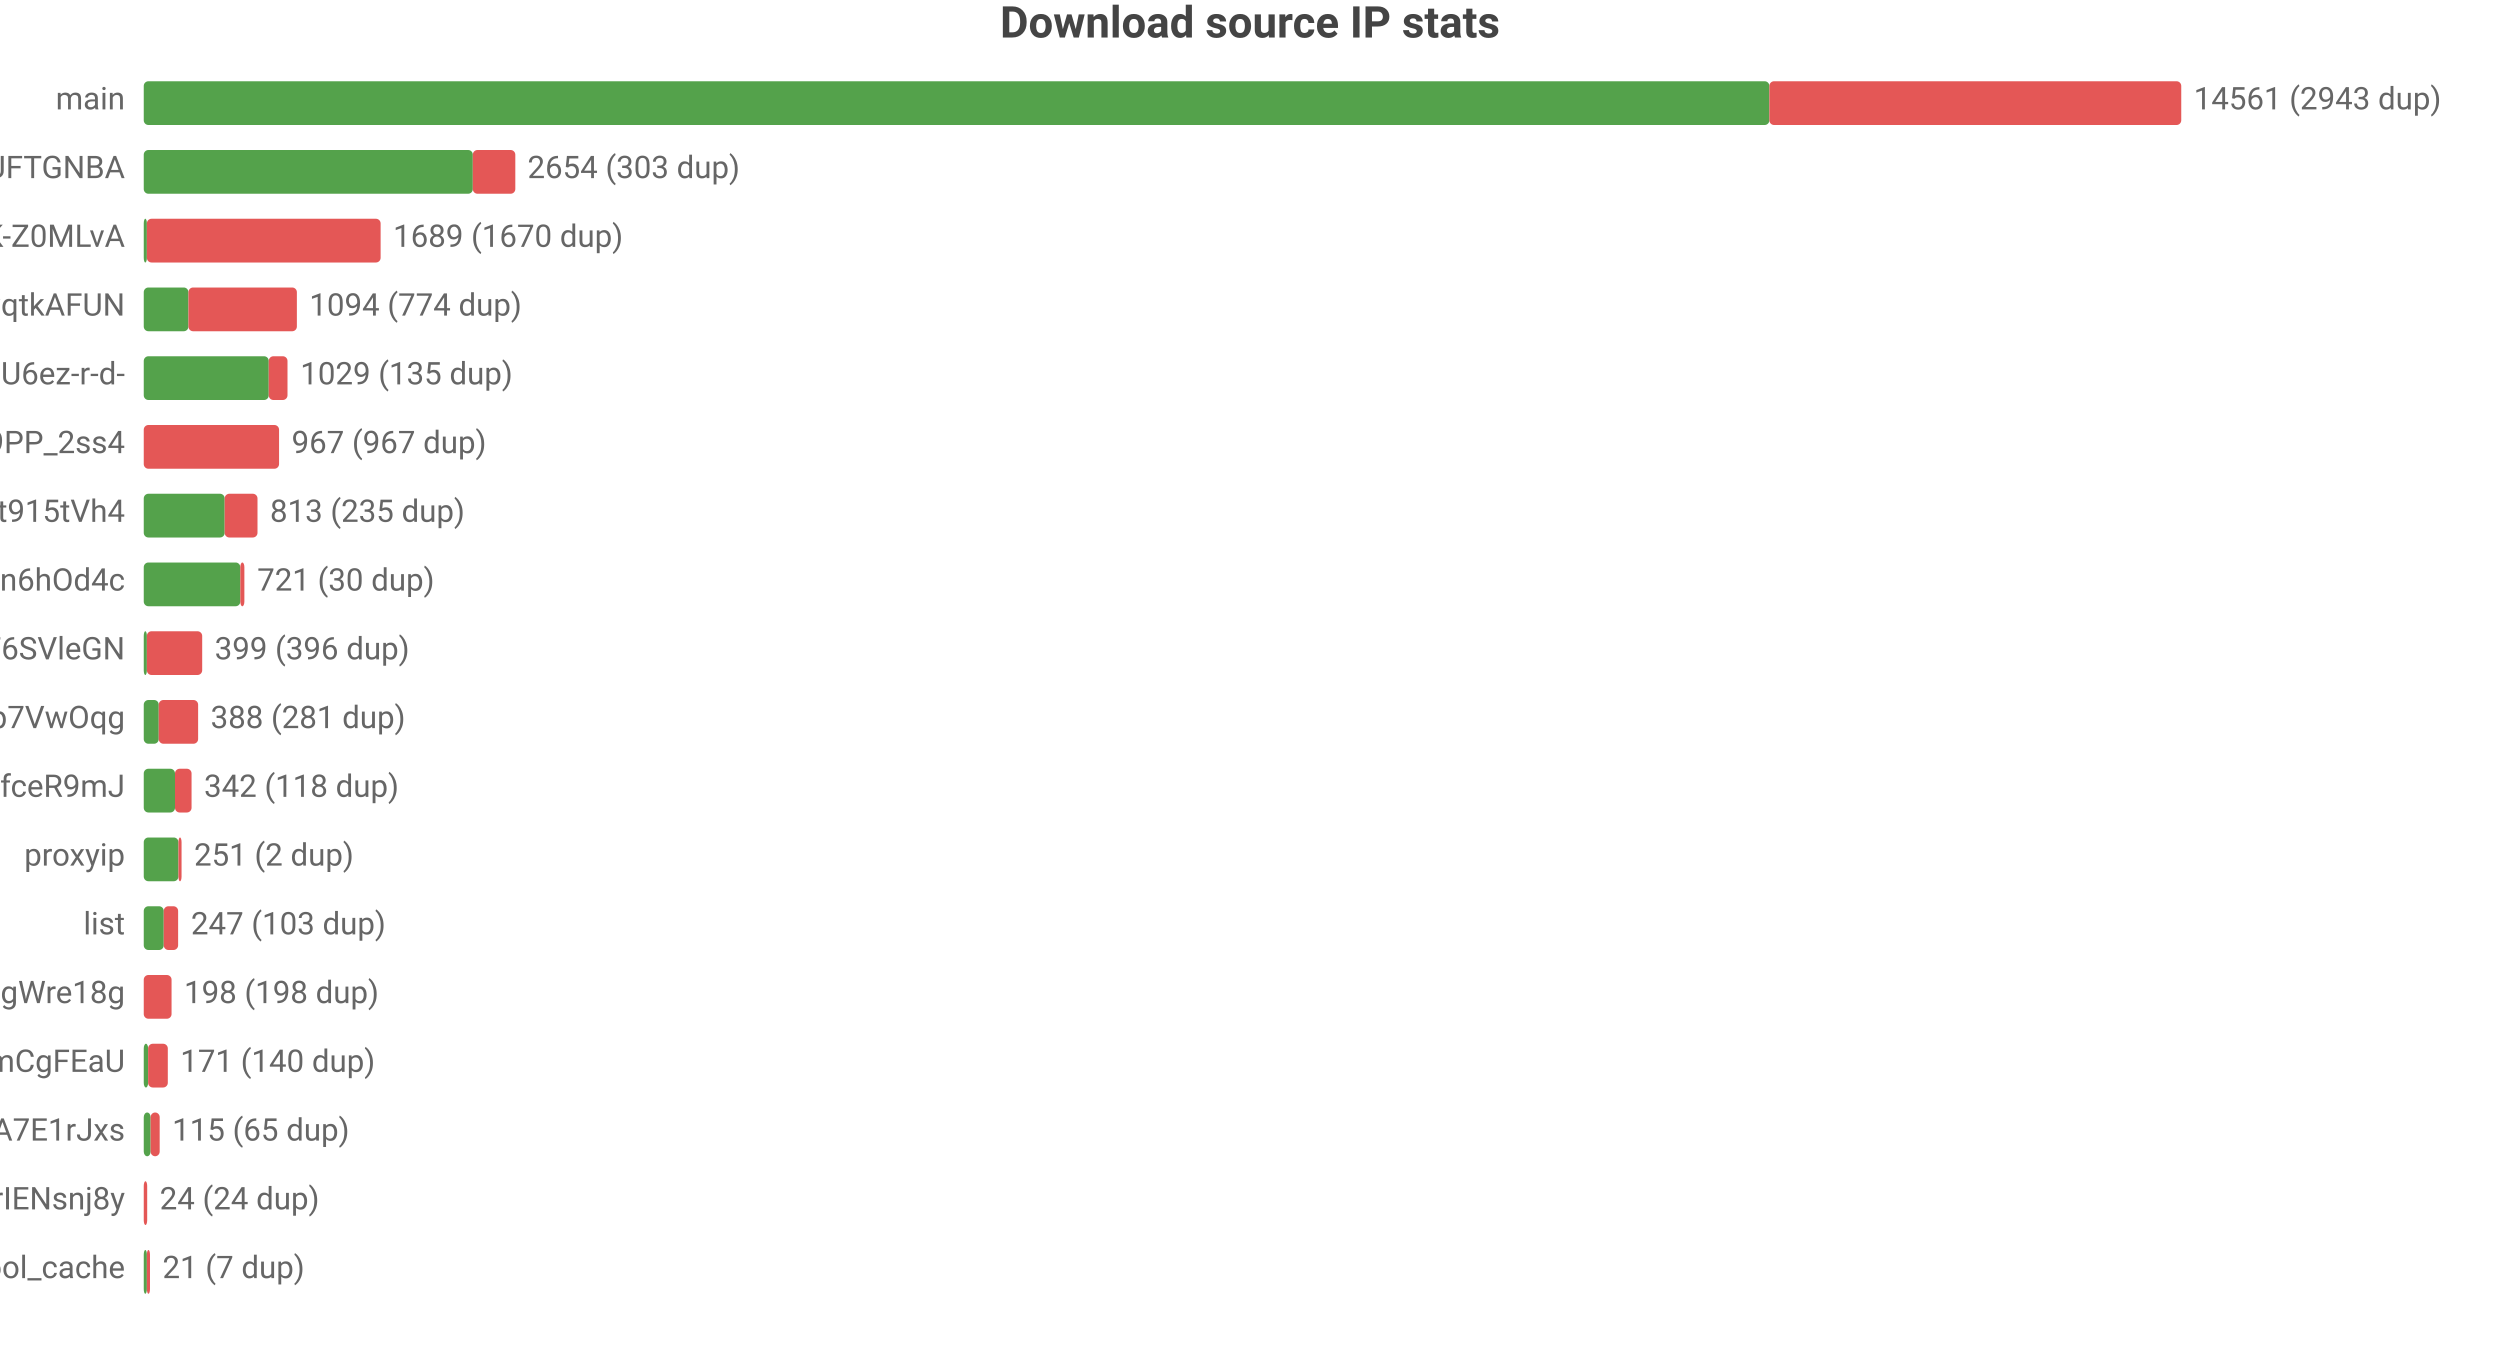
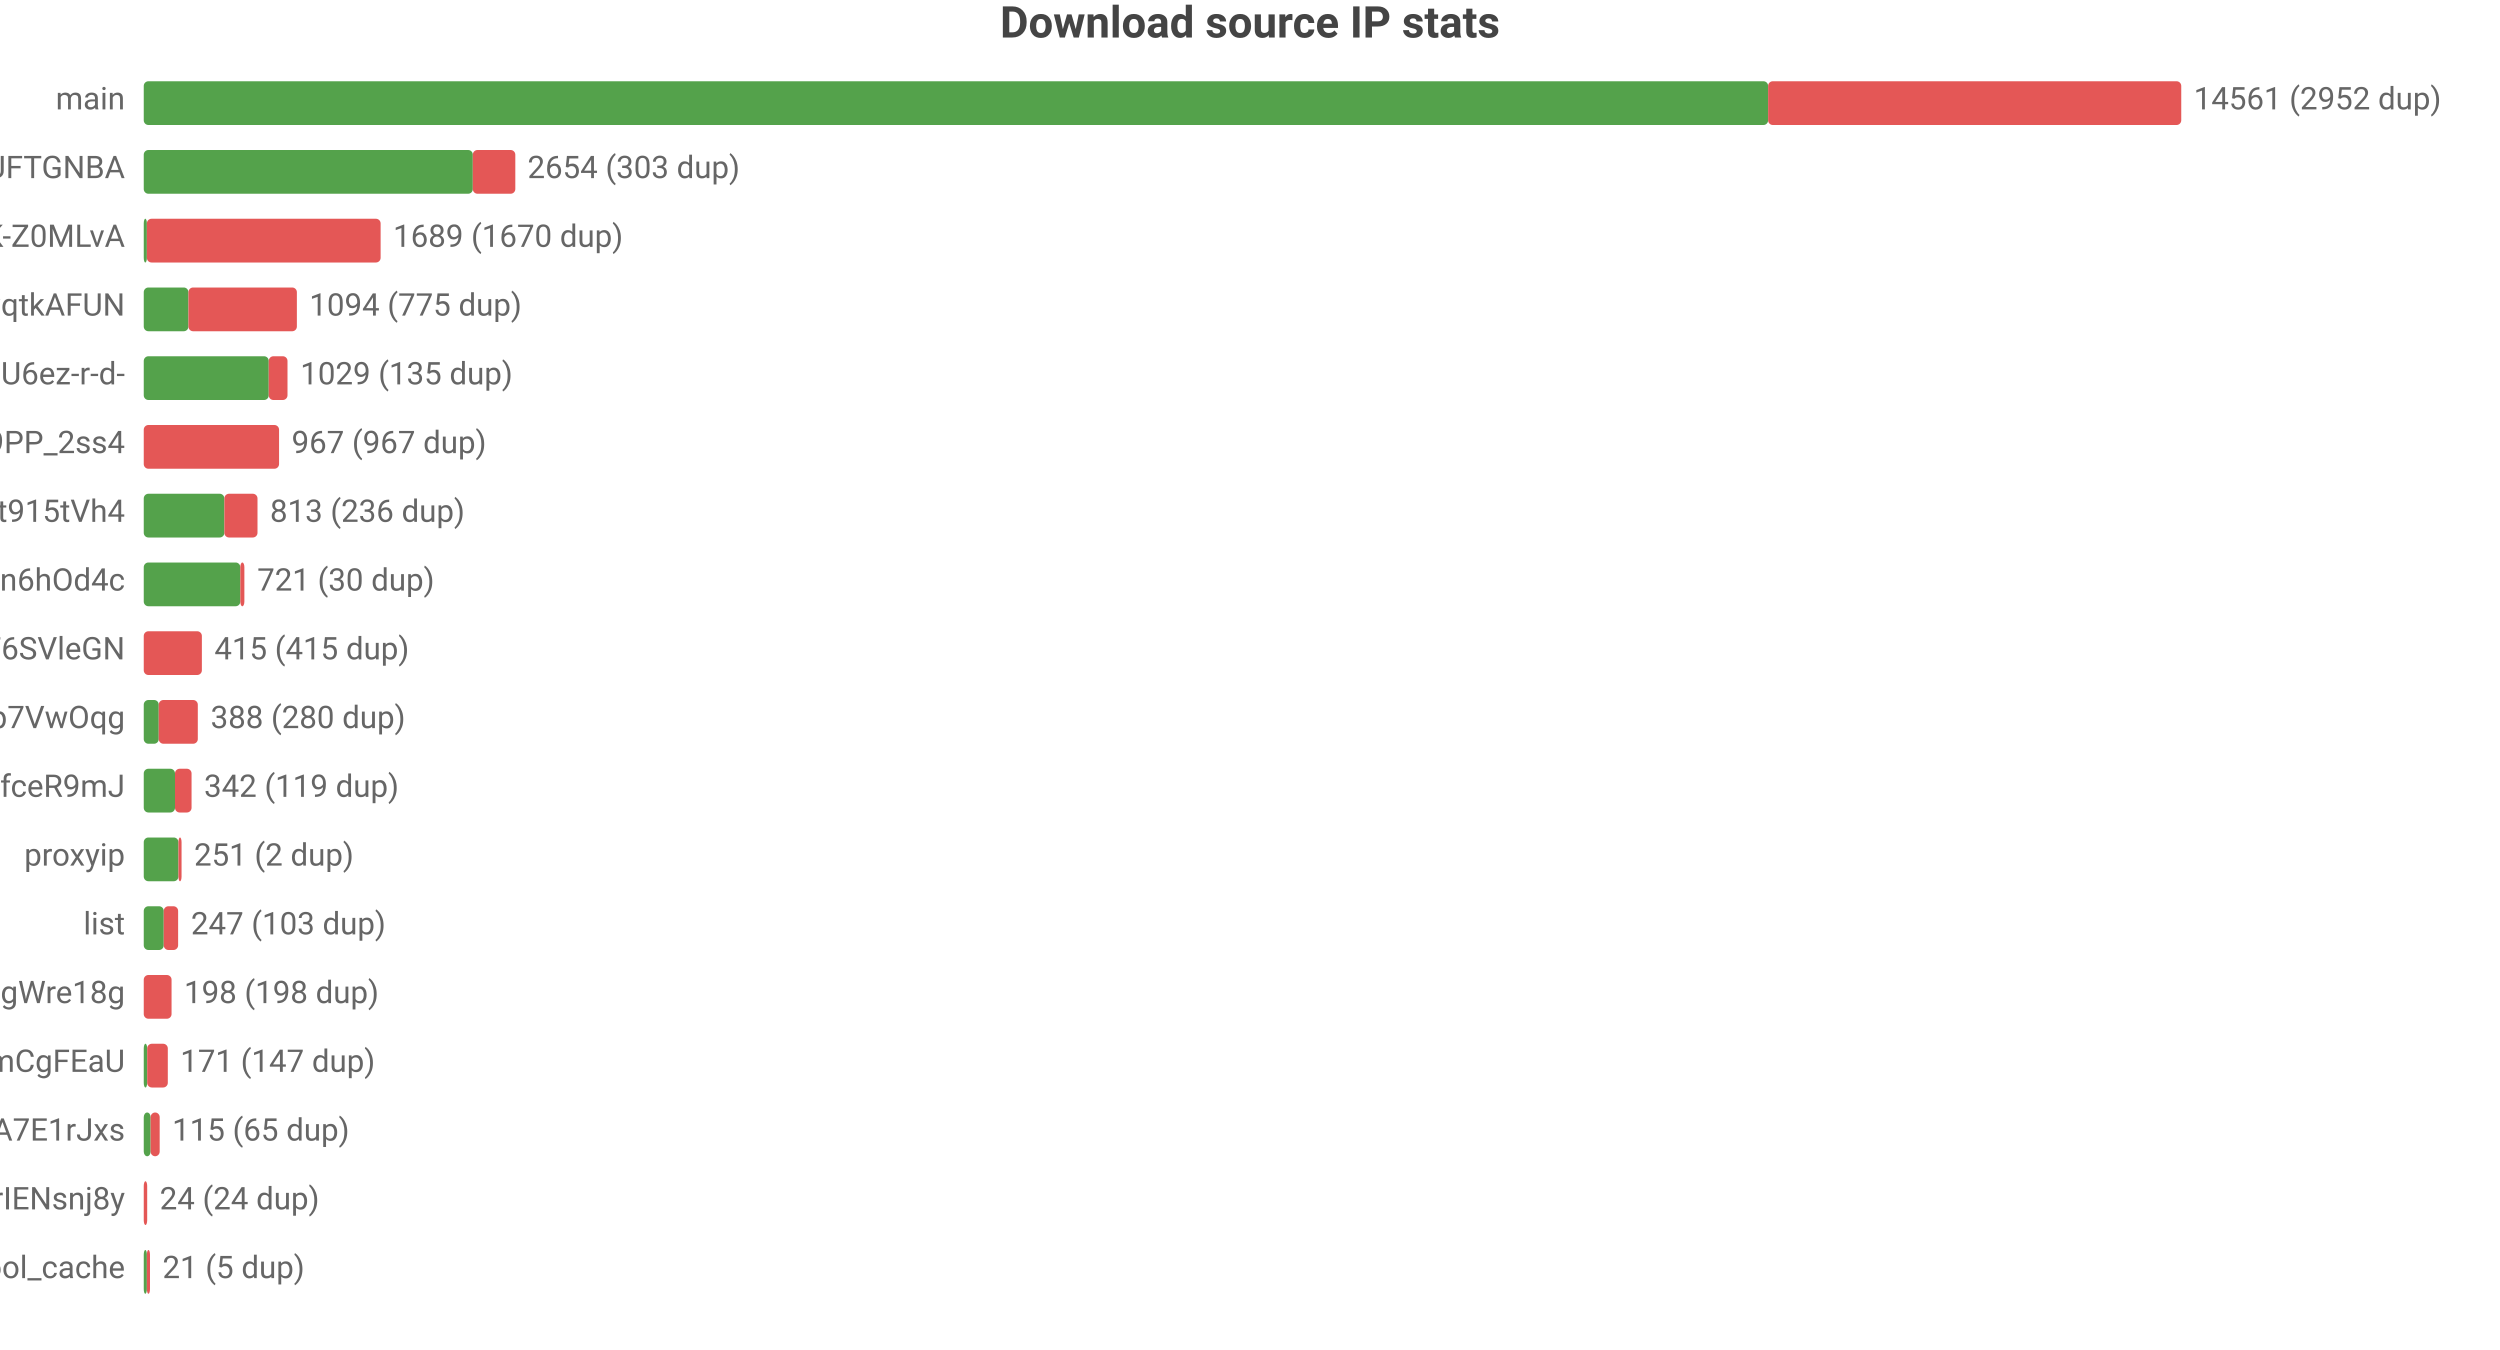
<svg xmlns="http://www.w3.org/2000/svg" width="800" height="432" viewBox="0 0 800 432">
  <rect width="800" height="432" fill="#ffffff" />
  <style>text{font-family:system-ui,-apple-system,'Segoe UI',Roboto,'PingFang SC','Microsoft YaHei','Noto Sans CJK SC',sans-serif}.g{stroke:#e8e8e8;stroke-width:1}.a{stroke:#999;stroke-width:1}.t{font-size:10px;fill:#666}.m{font-size:10px;text-anchor:middle;fill:#666}.e{font-size:10px;text-anchor:end;fill:#666}.l{font-size:11px;fill:#333}.tt{font-size:14px;font-weight:600;text-anchor:middle;fill:#444}.em{font-size:13px;text-anchor:middle;fill:#999}</style>
  <text class="tt" x="400.0" y="12">Download source IP stats</text>
  <text class="e" x="40" y="35">main</text>
-   <rect x="46" y="26" width="520.2" height="14" fill="#54a24b" rx="1.5" />
-   <rect x="566.2" y="26" width="131.8" height="14" fill="#e45756" rx="1.5" />
-   <text class="t" x="702" y="35">14561 (2943 dup)</text>
+   <rect x="46" y="26" width="519.8" height="14" fill="#54a24b" rx="1.5" />
+   <rect x="565.8" y="26" width="132.2" height="14" fill="#e45756" rx="1.5" />
+   <text class="t" x="702" y="35">14561 (2952 dup)</text>
  <text class="e" x="40" y="57">dsrc_koIyMZFFic21Px3M4Z5Wb4Aier9UFTGNBA</text>
  <rect x="46" y="48" width="105.3" height="14" fill="#54a24b" rx="1.5" />
  <rect x="151.3" y="48" width="13.6" height="14" fill="#e45756" rx="1.5" />
  <text class="t" x="168.8" y="57">2654 (303 dup)</text>
  <text class="e" x="40" y="79">dsrc_dyz1ApcMKse5dc2AqbRKg-GCRWK-Z0MLvA</text>
  <rect x="46" y="70" width="1" height="14" fill="#54a24b" rx="1.5" />
  <rect x="47" y="70" width="74.8" height="14" fill="#e45756" rx="1.5" />
  <text class="t" x="125.8" y="79">1689 (1670 dup)</text>
  <text class="e" x="40" y="101">dsrc_otoqKZ97QGjdwqtkAFUN</text>
  <rect x="46" y="92" width="14.3" height="14" fill="#54a24b" rx="1.5" />
  <rect x="60.3" y="92" width="34.7" height="14" fill="#e45756" rx="1.5" />
-   <text class="t" x="99.0" y="101">1094 (774 dup)</text>
+   <text class="t" x="99.0" y="101">1094 (775 dup)</text>
  <text class="e" x="40" y="123">dsrc_jQi4Lke_x4pVNAHU6ez-r-d-</text>
  <rect x="46" y="114" width="40.0" height="14" fill="#54a24b" rx="1.5" />
  <rect x="86.0" y="114" width="6.0" height="14" fill="#e45756" rx="1.5" />
  <text class="t" x="96.1" y="123">1029 (135 dup)</text>
  <text class="e" x="40" y="145">dsrc_NZkbMF0zJ_nVPyU9PP_2ss4</text>
  <rect x="46" y="136" width="43.3" height="14" fill="#e45756" rx="1.5" />
  <text class="t" x="93.3" y="145">967 (967 dup)</text>
  <text class="e" x="40" y="167">dsrc_A4Z1CFnF_B6ORXft915tVh4</text>
-   <rect x="46" y="158" width="25.9" height="14" fill="#54a24b" rx="1.5" />
-   <rect x="71.9" y="158" width="10.5" height="14" fill="#e45756" rx="1.5" />
-   <text class="t" x="86.4" y="167">813 (235 dup)</text>
+   <rect x="46" y="158" width="25.8" height="14" fill="#54a24b" rx="1.5" />
+   <rect x="71.8" y="158" width="10.6" height="14" fill="#e45756" rx="1.5" />
+   <text class="t" x="86.4" y="167">813 (236 dup)</text>
  <text class="e" x="40" y="189">dsrc_I2Bu0-fUIC5uLd1-n6hOd4c</text>
  <rect x="46" y="180" width="30.9" height="14" fill="#54a24b" rx="1.5" />
  <rect x="76.9" y="180" width="1.3" height="14" fill="#e45756" rx="1.5" />
  <text class="t" x="82.3" y="189">721 (30 dup)</text>
  <text class="e" x="40" y="211">dsrc_LLA73eP6qXwoercn3lGhF6SVleGN</text>
-   <rect x="46" y="202" width="1" height="14" fill="#54a24b" rx="1.5" />
-   <rect x="47" y="202" width="17.7" height="14" fill="#e45756" rx="1.5" />
-   <text class="t" x="68.7" y="211">399 (396 dup)</text>
+   <rect x="46" y="202" width="18.6" height="14" fill="#e45756" rx="1.5" />
+   <text class="t" x="68.6" y="211">415 (415 dup)</text>
  <text class="e" x="40" y="233">dsrc_DFlKSqdXvgU5EWXdp7VwOqg</text>
  <rect x="46" y="224" width="4.8" height="14" fill="#54a24b" rx="1.5" />
-   <rect x="50.8" y="224" width="12.6" height="14" fill="#e45756" rx="1.5" />
-   <text class="t" x="67.4" y="233">388 (281 dup)</text>
+   <rect x="50.8" y="224" width="12.5" height="14" fill="#e45756" rx="1.5" />
+   <text class="t" x="67.4" y="233">388 (280 dup)</text>
  <text class="e" x="40" y="255">dsrc_CeBaE-maeWZqJDnV1pNP7CnuhVUL9fceR9mJ</text>
  <rect x="46" y="246" width="10.0" height="14" fill="#54a24b" rx="1.5" />
  <rect x="56.0" y="246" width="5.3" height="14" fill="#e45756" rx="1.5" />
-   <text class="t" x="65.3" y="255">342 (118 dup)</text>
+   <text class="t" x="65.3" y="255">342 (119 dup)</text>
  <text class="e" x="40" y="277">proxyip</text>
  <rect x="46" y="268" width="11.1" height="14" fill="#54a24b" rx="1.5" />
  <rect x="57.1" y="268" width="1" height="14" fill="#e45756" rx="1.5" />
  <text class="t" x="62.1" y="277">251 (2 dup)</text>
  <text class="e" x="40" y="299">list</text>
  <rect x="46" y="290" width="6.4" height="14" fill="#54a24b" rx="1.5" />
  <rect x="52.4" y="290" width="4.6" height="14" fill="#e45756" rx="1.5" />
  <text class="t" x="61.1" y="299">247 (103 dup)</text>
  <text class="e" x="40" y="321">dsrc_MbZRMPaMPMm6o9mw3okGbgd7MVmUgWre18g</text>
  <rect x="46" y="312" width="8.9" height="14" fill="#e45756" rx="1.5" />
  <text class="t" x="58.9" y="321">198 (198 dup)</text>
  <text class="e" x="40" y="343">dsrc_pAlpbTpSPPviUVumZmCgFEaU</text>
-   <rect x="46" y="334" width="1.4" height="14" fill="#54a24b" rx="1.5" />
-   <rect x="47.4" y="334" width="6.3" height="14" fill="#e45756" rx="1.5" />
-   <text class="t" x="57.7" y="343">171 (140 dup)</text>
+   <rect x="46" y="334" width="1.1" height="14" fill="#54a24b" rx="1.5" />
+   <rect x="47.1" y="334" width="6.6" height="14" fill="#e45756" rx="1.5" />
+   <text class="t" x="57.7" y="343">171 (147 dup)</text>
  <text class="e" x="40" y="365">dsrc_-gMAH1rE0Beexq3irh3A7E1rJxs</text>
  <rect x="46" y="356" width="2.2" height="14" fill="#54a24b" rx="1.5" />
  <rect x="48.2" y="356" width="2.9" height="14" fill="#e45756" rx="1.5" />
  <text class="t" x="55.1" y="365">115 (65 dup)</text>
  <text class="e" x="40" y="387">dsrc_uTixem8zbKw5hXeUZLLrIENsnj8y</text>
  <rect x="46" y="378" width="1.1" height="14" fill="#e45756" rx="1.5" />
  <text class="t" x="51.1" y="387">24 (24 dup)</text>
  <text class="e" x="40" y="409">pool_cache</text>
  <rect x="46" y="400" width="1" height="14" fill="#54a24b" rx="1.5" />
  <rect x="47" y="400" width="1" height="14" fill="#e45756" rx="1.5" />
-   <text class="t" x="52" y="409">21 (7 dup)</text>
+   <text class="t" x="52" y="409">21 (5 dup)</text>
</svg>
